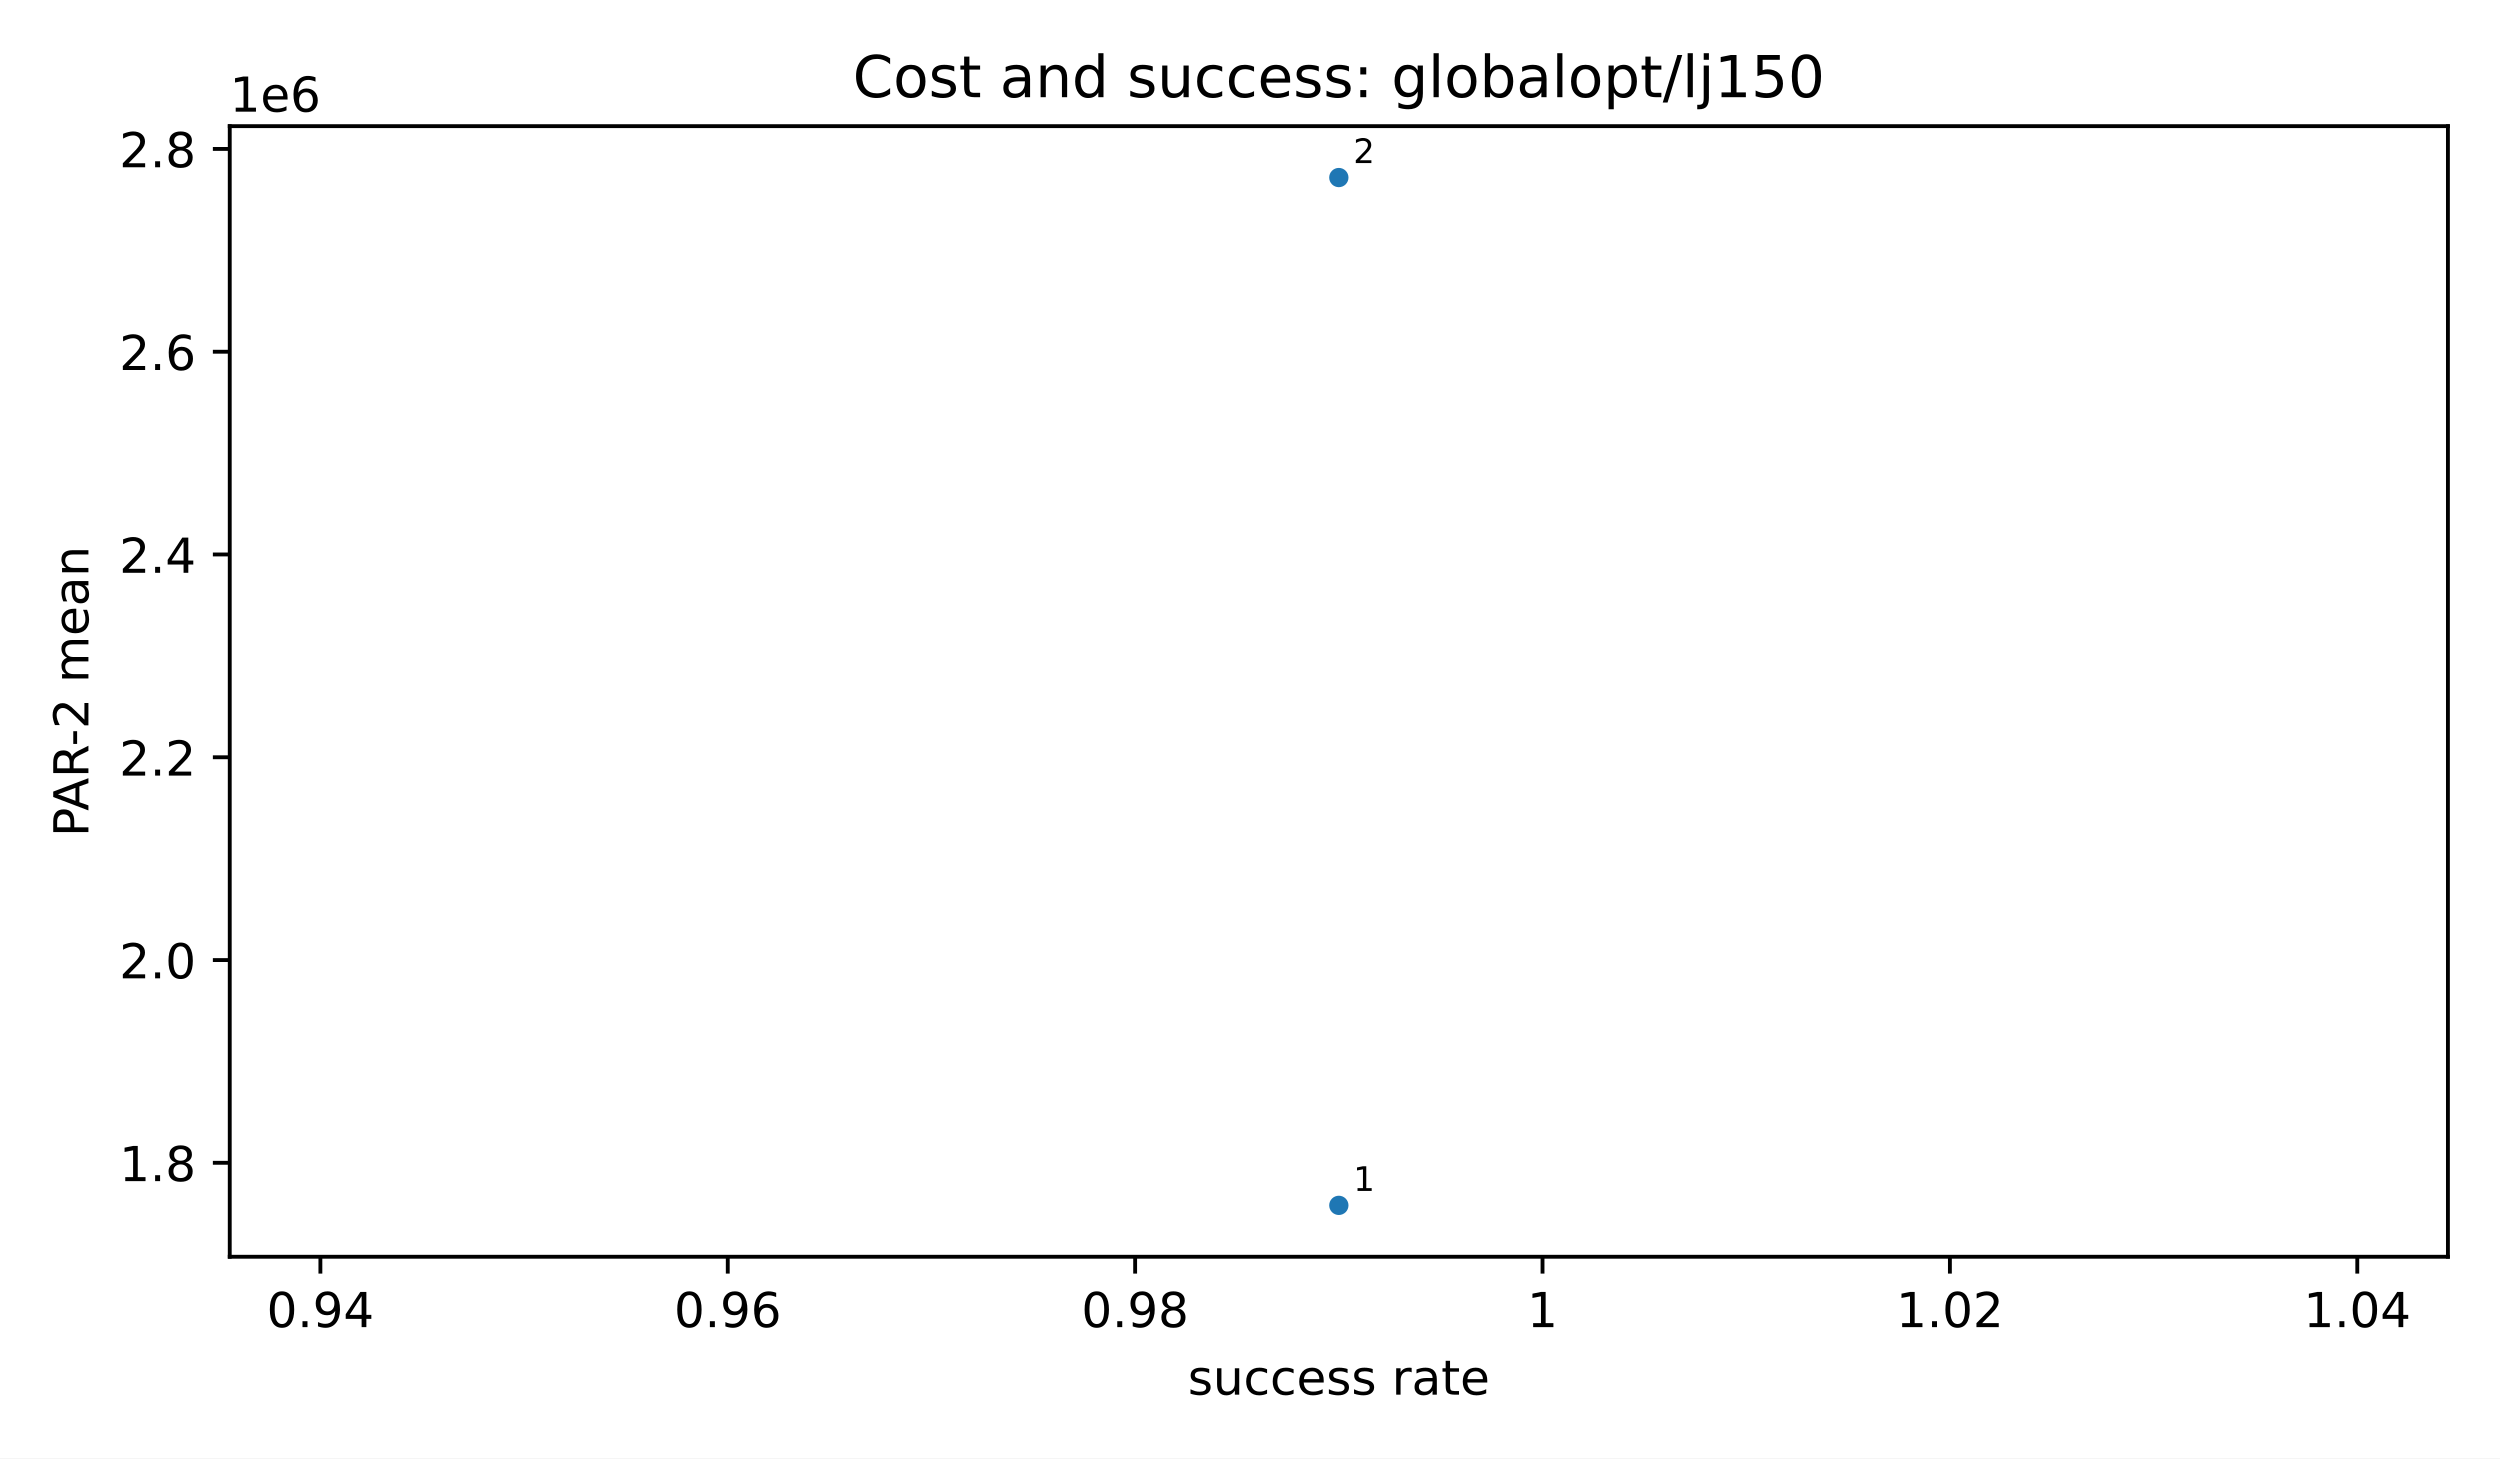
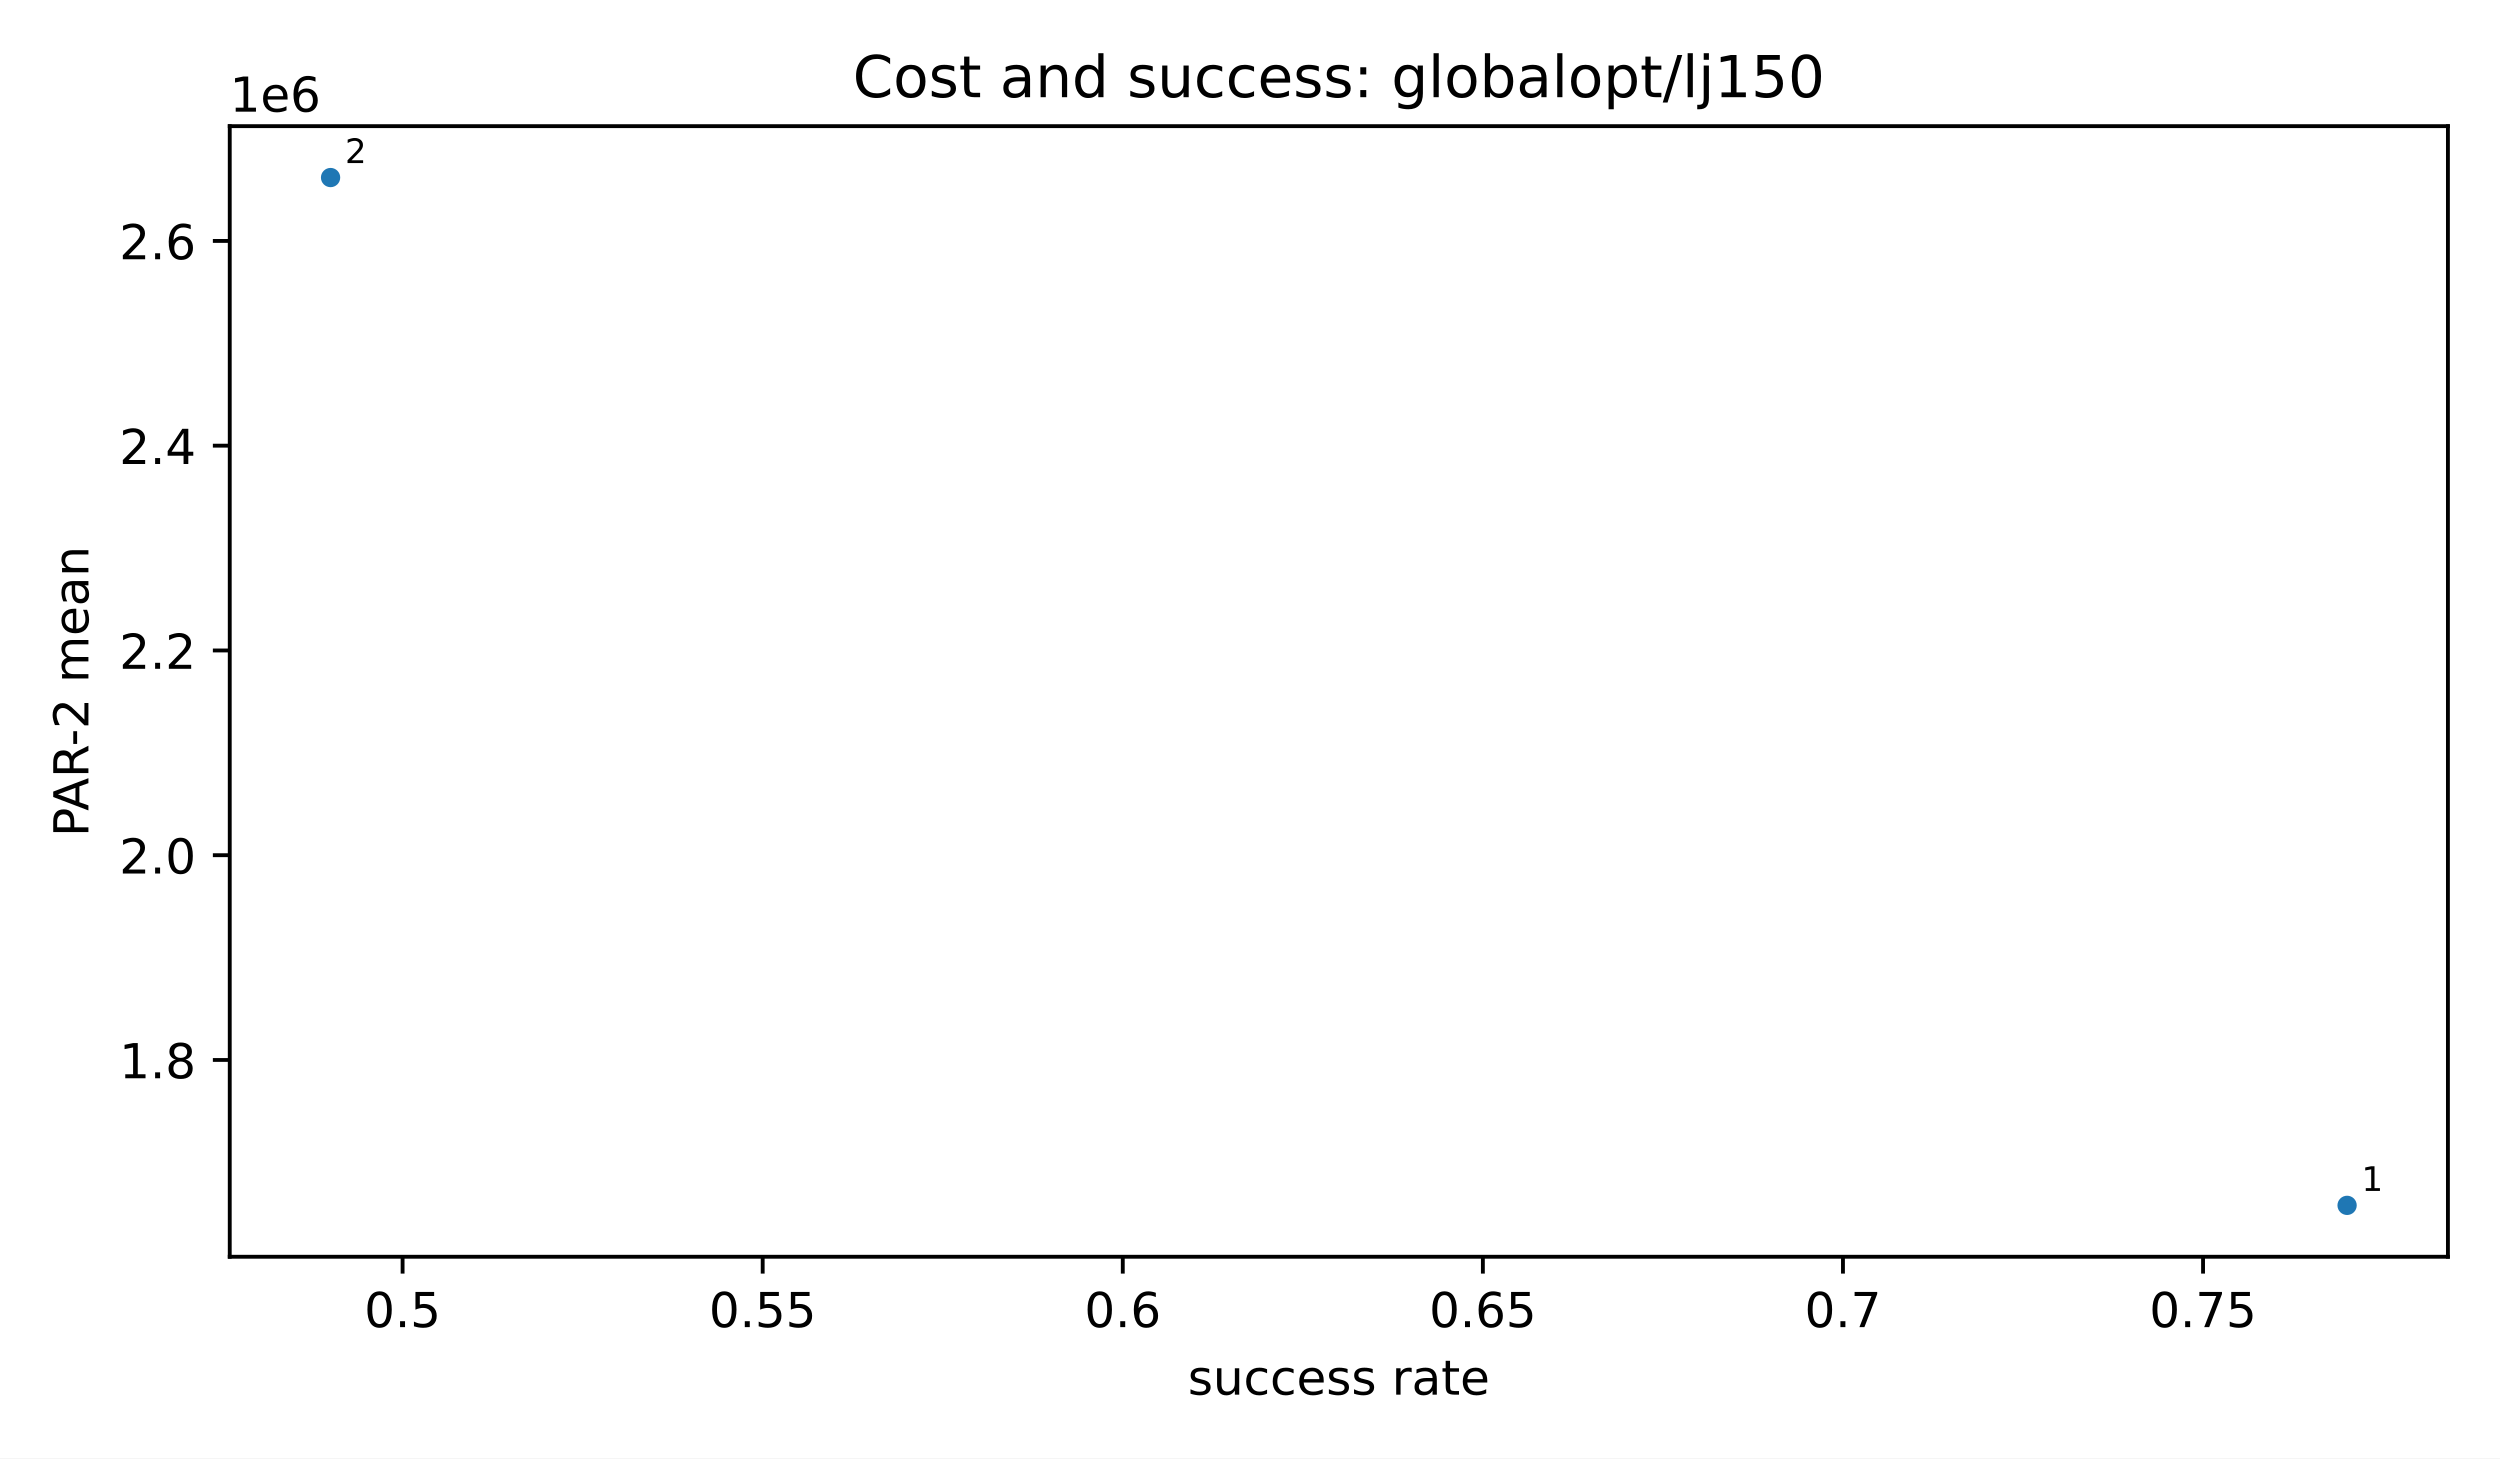
<svg xmlns="http://www.w3.org/2000/svg" xmlns:xlink="http://www.w3.org/1999/xlink" width="518.4pt" height="302.4pt" viewBox="0 0 518.4 302.4" version="1.1">
  <defs>
    <style type="text/css">*{stroke-linejoin: round; stroke-linecap: butt}</style>
  </defs>
  <g id="figure_1">
    <g id="patch_1">
      <path d="M 0 302.4  L 518.4 302.4  L 518.4 0  L 0 0  z " style="fill: #ffffff" />
    </g>
    <g id="axes_1">
      <g id="patch_2">
        <path d="M 47.64 260.6  L 507.6 260.6  L 507.6 26.16  L 47.64 26.16  z " style="fill: #ffffff" />
      </g>
      <g id="PathCollection_1">
        <defs>
          <path id="m2d8934182f" d="M 0 2  C 0.53 2 1.039 1.789 1.414 1.414  C 1.789 1.039 2 0.53 2 0  C 2 -0.53 1.789 -1.039 1.414 -1.414  C 1.039 -1.789 0.53 -2 0 -2  C -0.53 -2 -1.039 -1.789 -1.414 -1.414  C -1.789 -1.039 -2 -0.53 -2 0  C -2 0.53 -1.789 1.039 -1.414 1.414  C -1.039 1.789 -0.53 2 0 2  z " />
        </defs>
        <g clip-path="url(#p56d7a41fdd)">
-           <use xlink:href="#m2d8934182f" x="277.62" y="249.944" style="fill: #1f77b4" />
-           <use xlink:href="#m2d8934182f" x="277.62" y="36.816" style="fill: #1f77b4" />
+           <use xlink:href="#m2d8934182f" x="486.693" y="249.944" style="fill: #1f77b4" />
+           <use xlink:href="#m2d8934182f" x="68.547" y="36.816" style="fill: #1f77b4" />
        </g>
      </g>
      <g id="matplotlib.axis_1">
        <g id="xtick_1">
          <g id="line2d_1">
            <defs>
              <path id="m8ea4d47d77" d="M 0 0  L 0 3.5  " style="stroke: #000000; stroke-width: 0.8" />
            </defs>
            <g>
-               <use xlink:href="#m8ea4d47d77" x="66.435" y="260.6" style="stroke: #000000; stroke-width: 0.8" />
+               <use xlink:href="#m8ea4d47d77" x="83.481" y="260.6" style="stroke: #000000; stroke-width: 0.8" />
            </g>
          </g>
          <g id="text_1">
-             <text style="font-size: 10px; font-family: 'DejaVu Sans', 'Bitstream Vera Sans', 'Computer Modern Sans Serif', 'Lucida Grande', 'Verdana', 'Geneva', 'Lucid', 'Arial', 'Helvetica', 'Avant Garde', sans-serif; text-anchor: middle" x="66.435" y="275.198" transform="rotate(-0 66.43543 275.1977)">0.94</text>
+             <text style="font-size: 10px; font-family: 'DejaVu Sans', 'Bitstream Vera Sans', 'Computer Modern Sans Serif', 'Lucida Grande', 'Verdana', 'Geneva', 'Lucid', 'Arial', 'Helvetica', 'Avant Garde', sans-serif; text-anchor: middle" x="83.481" y="275.198" transform="rotate(-0 83.48104 275.1977)">0.5</text>
          </g>
        </g>
        <g id="xtick_2">
          <g id="line2d_2">
            <g>
-               <use xlink:href="#m8ea4d47d77" x="150.909" y="260.6" style="stroke: #000000; stroke-width: 0.8" />
+               <use xlink:href="#m8ea4d47d77" x="158.15" y="260.6" style="stroke: #000000; stroke-width: 0.8" />
            </g>
          </g>
          <g id="text_2">
-             <text style="font-size: 10px; font-family: 'DejaVu Sans', 'Bitstream Vera Sans', 'Computer Modern Sans Serif', 'Lucida Grande', 'Verdana', 'Geneva', 'Lucid', 'Arial', 'Helvetica', 'Avant Garde', sans-serif; text-anchor: middle" x="150.909" y="275.198" transform="rotate(-0 150.9093 275.1977)">0.96</text>
+             <text style="font-size: 10px; font-family: 'DejaVu Sans', 'Bitstream Vera Sans', 'Computer Modern Sans Serif', 'Lucida Grande', 'Verdana', 'Geneva', 'Lucid', 'Arial', 'Helvetica', 'Avant Garde', sans-serif; text-anchor: middle" x="158.15" y="275.198" transform="rotate(-0 158.1499 275.1977)">0.55</text>
          </g>
        </g>
        <g id="xtick_3">
          <g id="line2d_3">
            <g>
-               <use xlink:href="#m8ea4d47d77" x="235.383" y="260.6" style="stroke: #000000; stroke-width: 0.8" />
+               <use xlink:href="#m8ea4d47d77" x="232.819" y="260.6" style="stroke: #000000; stroke-width: 0.8" />
            </g>
          </g>
          <g id="text_3">
-             <text style="font-size: 10px; font-family: 'DejaVu Sans', 'Bitstream Vera Sans', 'Computer Modern Sans Serif', 'Lucida Grande', 'Verdana', 'Geneva', 'Lucid', 'Arial', 'Helvetica', 'Avant Garde', sans-serif; text-anchor: middle" x="235.383" y="275.198" transform="rotate(-0 235.3831 275.1977)">0.98</text>
+             <text style="font-size: 10px; font-family: 'DejaVu Sans', 'Bitstream Vera Sans', 'Computer Modern Sans Serif', 'Lucida Grande', 'Verdana', 'Geneva', 'Lucid', 'Arial', 'Helvetica', 'Avant Garde', sans-serif; text-anchor: middle" x="232.819" y="275.198" transform="rotate(-0 232.8187 275.1977)">0.6</text>
          </g>
        </g>
        <g id="xtick_4">
          <g id="line2d_4">
            <g>
-               <use xlink:href="#m8ea4d47d77" x="319.857" y="260.6" style="stroke: #000000; stroke-width: 0.8" />
+               <use xlink:href="#m8ea4d47d77" x="307.488" y="260.6" style="stroke: #000000; stroke-width: 0.8" />
            </g>
          </g>
          <g id="text_4">
-             <text style="font-size: 10px; font-family: 'DejaVu Sans', 'Bitstream Vera Sans', 'Computer Modern Sans Serif', 'Lucida Grande', 'Verdana', 'Geneva', 'Lucid', 'Arial', 'Helvetica', 'Avant Garde', sans-serif; text-anchor: middle" x="319.857" y="275.198" transform="rotate(-0 319.8569 275.1977)">1</text>
+             <text style="font-size: 10px; font-family: 'DejaVu Sans', 'Bitstream Vera Sans', 'Computer Modern Sans Serif', 'Lucida Grande', 'Verdana', 'Geneva', 'Lucid', 'Arial', 'Helvetica', 'Avant Garde', sans-serif; text-anchor: middle" x="307.488" y="275.198" transform="rotate(-0 307.4875 275.1977)">0.65</text>
          </g>
        </g>
        <g id="xtick_5">
          <g id="line2d_5">
            <g>
-               <use xlink:href="#m8ea4d47d77" x="404.331" y="260.6" style="stroke: #000000; stroke-width: 0.8" />
+               <use xlink:href="#m8ea4d47d77" x="382.156" y="260.6" style="stroke: #000000; stroke-width: 0.8" />
            </g>
          </g>
          <g id="text_5">
-             <text style="font-size: 10px; font-family: 'DejaVu Sans', 'Bitstream Vera Sans', 'Computer Modern Sans Serif', 'Lucida Grande', 'Verdana', 'Geneva', 'Lucid', 'Arial', 'Helvetica', 'Avant Garde', sans-serif; text-anchor: middle" x="404.331" y="275.198" transform="rotate(-0 404.3307 275.1977)">1.02</text>
+             <text style="font-size: 10px; font-family: 'DejaVu Sans', 'Bitstream Vera Sans', 'Computer Modern Sans Serif', 'Lucida Grande', 'Verdana', 'Geneva', 'Lucid', 'Arial', 'Helvetica', 'Avant Garde', sans-serif; text-anchor: middle" x="382.156" y="275.198" transform="rotate(-0 382.1564 275.1977)">0.7</text>
          </g>
        </g>
        <g id="xtick_6">
          <g id="line2d_6">
            <g>
-               <use xlink:href="#m8ea4d47d77" x="488.805" y="260.6" style="stroke: #000000; stroke-width: 0.8" />
+               <use xlink:href="#m8ea4d47d77" x="456.825" y="260.6" style="stroke: #000000; stroke-width: 0.8" />
            </g>
          </g>
          <g id="text_6">
-             <text style="font-size: 10px; font-family: 'DejaVu Sans', 'Bitstream Vera Sans', 'Computer Modern Sans Serif', 'Lucida Grande', 'Verdana', 'Geneva', 'Lucid', 'Arial', 'Helvetica', 'Avant Garde', sans-serif; text-anchor: middle" x="488.805" y="275.198" transform="rotate(-0 488.8046 275.1977)">1.04</text>
+             <text style="font-size: 10px; font-family: 'DejaVu Sans', 'Bitstream Vera Sans', 'Computer Modern Sans Serif', 'Lucida Grande', 'Verdana', 'Geneva', 'Lucid', 'Arial', 'Helvetica', 'Avant Garde', sans-serif; text-anchor: middle" x="456.825" y="275.198" transform="rotate(-0 456.8252 275.1977)">0.75</text>
          </g>
        </g>
        <g id="text_7">
          <text style="font-size: 10px; font-family: 'DejaVu Sans', 'Bitstream Vera Sans', 'Computer Modern Sans Serif', 'Lucida Grande', 'Verdana', 'Geneva', 'Lucid', 'Arial', 'Helvetica', 'Avant Garde', sans-serif; text-anchor: middle" x="277.62" y="289.198" transform="rotate(-0 277.62 289.1977)">success rate</text>
        </g>
      </g>
      <g id="matplotlib.axis_2">
        <g id="ytick_1">
          <g id="line2d_7">
            <defs>
              <path id="md659df78fa" d="M 0 0  L -3.5 0  " style="stroke: #000000; stroke-width: 0.8" />
            </defs>
            <g>
-               <use xlink:href="#md659df78fa" x="47.64" y="241.122" style="stroke: #000000; stroke-width: 0.8" />
+               <use xlink:href="#md659df78fa" x="47.64" y="219.795" style="stroke: #000000; stroke-width: 0.8" />
            </g>
          </g>
          <g id="text_8">
-             <text style="font-size: 10px; font-family: 'DejaVu Sans', 'Bitstream Vera Sans', 'Computer Modern Sans Serif', 'Lucida Grande', 'Verdana', 'Geneva', 'Lucid', 'Arial', 'Helvetica', 'Avant Garde', sans-serif; text-anchor: end" x="40.64" y="244.921" transform="rotate(-0 40.64 244.9209)">1.8</text>
+             <text style="font-size: 10px; font-family: 'DejaVu Sans', 'Bitstream Vera Sans', 'Computer Modern Sans Serif', 'Lucida Grande', 'Verdana', 'Geneva', 'Lucid', 'Arial', 'Helvetica', 'Avant Garde', sans-serif; text-anchor: end" x="40.64" y="223.594" transform="rotate(-0 40.64 223.5939)">1.8</text>
          </g>
        </g>
        <g id="ytick_2">
          <g id="line2d_8">
            <g>
-               <use xlink:href="#md659df78fa" x="47.64" y="199.074" style="stroke: #000000; stroke-width: 0.8" />
+               <use xlink:href="#md659df78fa" x="47.64" y="177.336" style="stroke: #000000; stroke-width: 0.8" />
            </g>
          </g>
          <g id="text_9">
-             <text style="font-size: 10px; font-family: 'DejaVu Sans', 'Bitstream Vera Sans', 'Computer Modern Sans Serif', 'Lucida Grande', 'Verdana', 'Geneva', 'Lucid', 'Arial', 'Helvetica', 'Avant Garde', sans-serif; text-anchor: end" x="40.64" y="202.873" transform="rotate(-0 40.64 202.873)">2.0</text>
+             <text style="font-size: 10px; font-family: 'DejaVu Sans', 'Bitstream Vera Sans', 'Computer Modern Sans Serif', 'Lucida Grande', 'Verdana', 'Geneva', 'Lucid', 'Arial', 'Helvetica', 'Avant Garde', sans-serif; text-anchor: end" x="40.64" y="181.135" transform="rotate(-0 40.64 181.1351)">2.0</text>
          </g>
        </g>
        <g id="ytick_3">
          <g id="line2d_9">
            <g>
-               <use xlink:href="#md659df78fa" x="47.64" y="157.026" style="stroke: #000000; stroke-width: 0.8" />
+               <use xlink:href="#md659df78fa" x="47.64" y="134.877" style="stroke: #000000; stroke-width: 0.8" />
            </g>
          </g>
          <g id="text_10">
-             <text style="font-size: 10px; font-family: 'DejaVu Sans', 'Bitstream Vera Sans', 'Computer Modern Sans Serif', 'Lucida Grande', 'Verdana', 'Geneva', 'Lucid', 'Arial', 'Helvetica', 'Avant Garde', sans-serif; text-anchor: end" x="40.64" y="160.825" transform="rotate(-0 40.64 160.8251)">2.2</text>
+             <text style="font-size: 10px; font-family: 'DejaVu Sans', 'Bitstream Vera Sans', 'Computer Modern Sans Serif', 'Lucida Grande', 'Verdana', 'Geneva', 'Lucid', 'Arial', 'Helvetica', 'Avant Garde', sans-serif; text-anchor: end" x="40.64" y="138.676" transform="rotate(-0 40.64 138.6763)">2.2</text>
          </g>
        </g>
        <g id="ytick_4">
          <g id="line2d_10">
            <g>
-               <use xlink:href="#md659df78fa" x="47.64" y="114.978" style="stroke: #000000; stroke-width: 0.8" />
+               <use xlink:href="#md659df78fa" x="47.64" y="92.419" style="stroke: #000000; stroke-width: 0.8" />
            </g>
          </g>
          <g id="text_11">
-             <text style="font-size: 10px; font-family: 'DejaVu Sans', 'Bitstream Vera Sans', 'Computer Modern Sans Serif', 'Lucida Grande', 'Verdana', 'Geneva', 'Lucid', 'Arial', 'Helvetica', 'Avant Garde', sans-serif; text-anchor: end" x="40.64" y="118.777" transform="rotate(-0 40.64 118.7771)">2.4</text>
+             <text style="font-size: 10px; font-family: 'DejaVu Sans', 'Bitstream Vera Sans', 'Computer Modern Sans Serif', 'Lucida Grande', 'Verdana', 'Geneva', 'Lucid', 'Arial', 'Helvetica', 'Avant Garde', sans-serif; text-anchor: end" x="40.64" y="96.218" transform="rotate(-0 40.64 96.21752)">2.4</text>
          </g>
        </g>
        <g id="ytick_5">
          <g id="line2d_11">
            <g>
-               <use xlink:href="#md659df78fa" x="47.64" y="72.93" style="stroke: #000000; stroke-width: 0.8" />
+               <use xlink:href="#md659df78fa" x="47.64" y="49.96" style="stroke: #000000; stroke-width: 0.8" />
            </g>
          </g>
          <g id="text_12">
-             <text style="font-size: 10px; font-family: 'DejaVu Sans', 'Bitstream Vera Sans', 'Computer Modern Sans Serif', 'Lucida Grande', 'Verdana', 'Geneva', 'Lucid', 'Arial', 'Helvetica', 'Avant Garde', sans-serif; text-anchor: end" x="40.64" y="76.729" transform="rotate(-0 40.64 76.72916)">2.6</text>
+             <text style="font-size: 10px; font-family: 'DejaVu Sans', 'Bitstream Vera Sans', 'Computer Modern Sans Serif', 'Lucida Grande', 'Verdana', 'Geneva', 'Lucid', 'Arial', 'Helvetica', 'Avant Garde', sans-serif; text-anchor: end" x="40.64" y="53.759" transform="rotate(-0 40.64 53.75872)">2.6</text>
          </g>
        </g>
-         <g id="ytick_6">
-           <g id="line2d_12">
-             <g>
-               <use xlink:href="#md659df78fa" x="47.64" y="30.882" style="stroke: #000000; stroke-width: 0.8" />
-             </g>
-           </g>
-           <g id="text_13">
-             <text style="font-size: 10px; font-family: 'DejaVu Sans', 'Bitstream Vera Sans', 'Computer Modern Sans Serif', 'Lucida Grande', 'Verdana', 'Geneva', 'Lucid', 'Arial', 'Helvetica', 'Avant Garde', sans-serif; text-anchor: end" x="40.64" y="34.681" transform="rotate(-0 40.64 34.68122)">2.8</text>
-           </g>
+         <g id="text_13">
+           <text style="font-size: 10px; font-family: 'DejaVu Sans', 'Bitstream Vera Sans', 'Computer Modern Sans Serif', 'Lucida Grande', 'Verdana', 'Geneva', 'Lucid', 'Arial', 'Helvetica', 'Avant Garde', sans-serif; text-anchor: middle" x="18.335" y="143.38" transform="rotate(-90 18.33453 143.38)">PAR-2 mean</text>
        </g>
        <g id="text_14">
-           <text style="font-size: 10px; font-family: 'DejaVu Sans', 'Bitstream Vera Sans', 'Computer Modern Sans Serif', 'Lucida Grande', 'Verdana', 'Geneva', 'Lucid', 'Arial', 'Helvetica', 'Avant Garde', sans-serif; text-anchor: middle" x="18.335" y="143.38" transform="rotate(-90 18.33453 143.38)">PAR-2 mean</text>
-         </g>
-         <g id="text_15">
          <text style="font-size: 10px; font-family: 'DejaVu Sans', 'Bitstream Vera Sans', 'Computer Modern Sans Serif', 'Lucida Grande', 'Verdana', 'Geneva', 'Lucid', 'Arial', 'Helvetica', 'Avant Garde', sans-serif; text-anchor: start" x="47.64" y="23.16" transform="rotate(-0 47.64 23.16)">1e6</text>
        </g>
      </g>
      <g id="patch_3">
        <path d="M 47.64 260.6  L 47.64 26.16  " style="fill: none; stroke: #000000; stroke-width: 0.8; stroke-linejoin: miter; stroke-linecap: square" />
      </g>
      <g id="patch_4">
        <path d="M 507.6 260.6  L 507.6 26.16  " style="fill: none; stroke: #000000; stroke-width: 0.8; stroke-linejoin: miter; stroke-linecap: square" />
      </g>
      <g id="patch_5">
        <path d="M 47.64 260.6  L 507.6 260.6  " style="fill: none; stroke: #000000; stroke-width: 0.8; stroke-linejoin: miter; stroke-linecap: square" />
      </g>
      <g id="patch_6">
        <path d="M 47.64 26.16  L 507.6 26.16  " style="fill: none; stroke: #000000; stroke-width: 0.8; stroke-linejoin: miter; stroke-linecap: square" />
      </g>
+       <g id="text_15">
+         <text style="font-size: 7px; font-family: 'DejaVu Sans', 'Bitstream Vera Sans', 'Computer Modern Sans Serif', 'Lucida Grande', 'Verdana', 'Geneva', 'Lucid', 'Arial', 'Helvetica', 'Avant Garde', sans-serif; text-anchor: start" x="489.693" y="246.944" transform="rotate(-0 489.6927 246.9436)">1</text>
+       </g>
      <g id="text_16">
-         <text style="font-size: 7px; font-family: 'DejaVu Sans', 'Bitstream Vera Sans', 'Computer Modern Sans Serif', 'Lucida Grande', 'Verdana', 'Geneva', 'Lucid', 'Arial', 'Helvetica', 'Avant Garde', sans-serif; text-anchor: start" x="280.62" y="246.944" transform="rotate(-0 280.62 246.9436)">1</text>
+         <text style="font-size: 7px; font-family: 'DejaVu Sans', 'Bitstream Vera Sans', 'Computer Modern Sans Serif', 'Lucida Grande', 'Verdana', 'Geneva', 'Lucid', 'Arial', 'Helvetica', 'Avant Garde', sans-serif; text-anchor: start" x="71.547" y="33.816" transform="rotate(-0 71.54727 33.81636)">2</text>
      </g>
      <g id="text_17">
-         <text style="font-size: 7px; font-family: 'DejaVu Sans', 'Bitstream Vera Sans', 'Computer Modern Sans Serif', 'Lucida Grande', 'Verdana', 'Geneva', 'Lucid', 'Arial', 'Helvetica', 'Avant Garde', sans-serif; text-anchor: start" x="280.62" y="33.816" transform="rotate(-0 280.62 33.81636)">2</text>
-       </g>
-       <g id="text_18">
        <text style="font-size: 12px; font-family: 'DejaVu Sans', 'Bitstream Vera Sans', 'Computer Modern Sans Serif', 'Lucida Grande', 'Verdana', 'Geneva', 'Lucid', 'Arial', 'Helvetica', 'Avant Garde', sans-serif; text-anchor: middle" x="277.62" y="20.16" transform="rotate(-0 277.62 20.16)">Cost and success: globalopt/lj150</text>
      </g>
    </g>
  </g>
  <defs>
    <clipPath id="p56d7a41fdd">
      <rect x="47.64" y="26.16" width="459.96" height="234.44" />
    </clipPath>
  </defs>
</svg>
